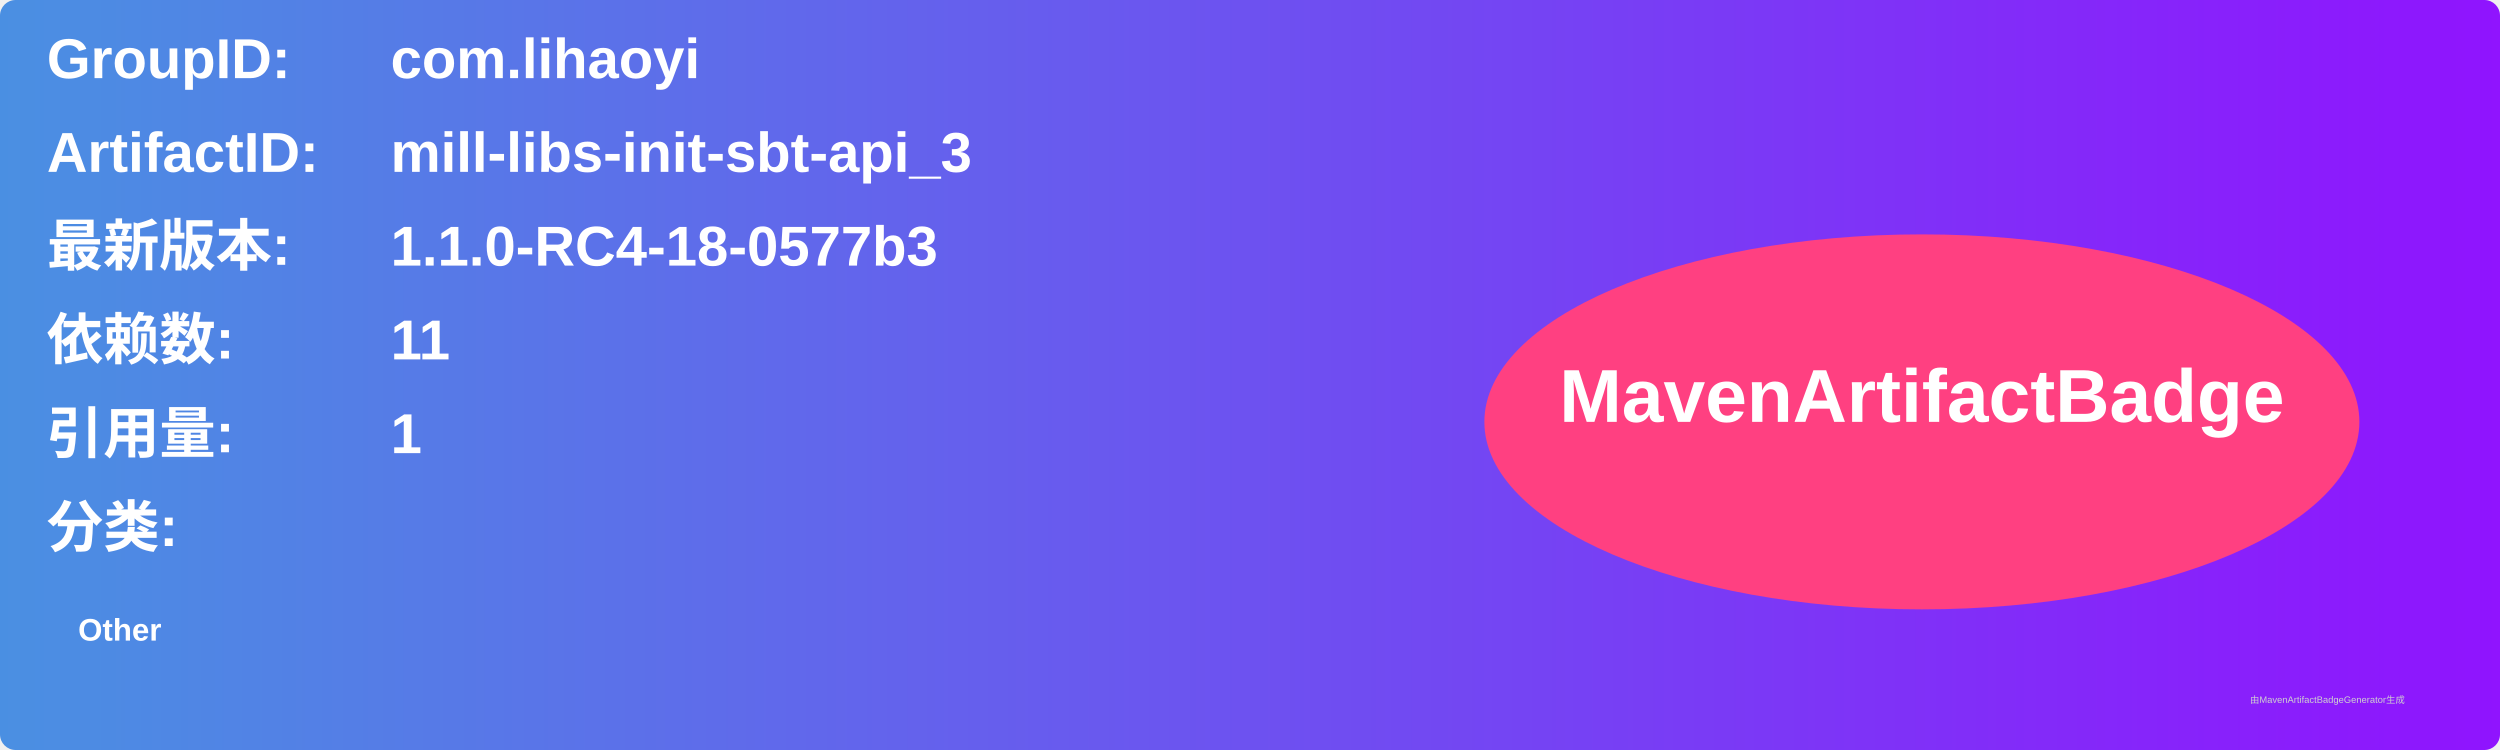
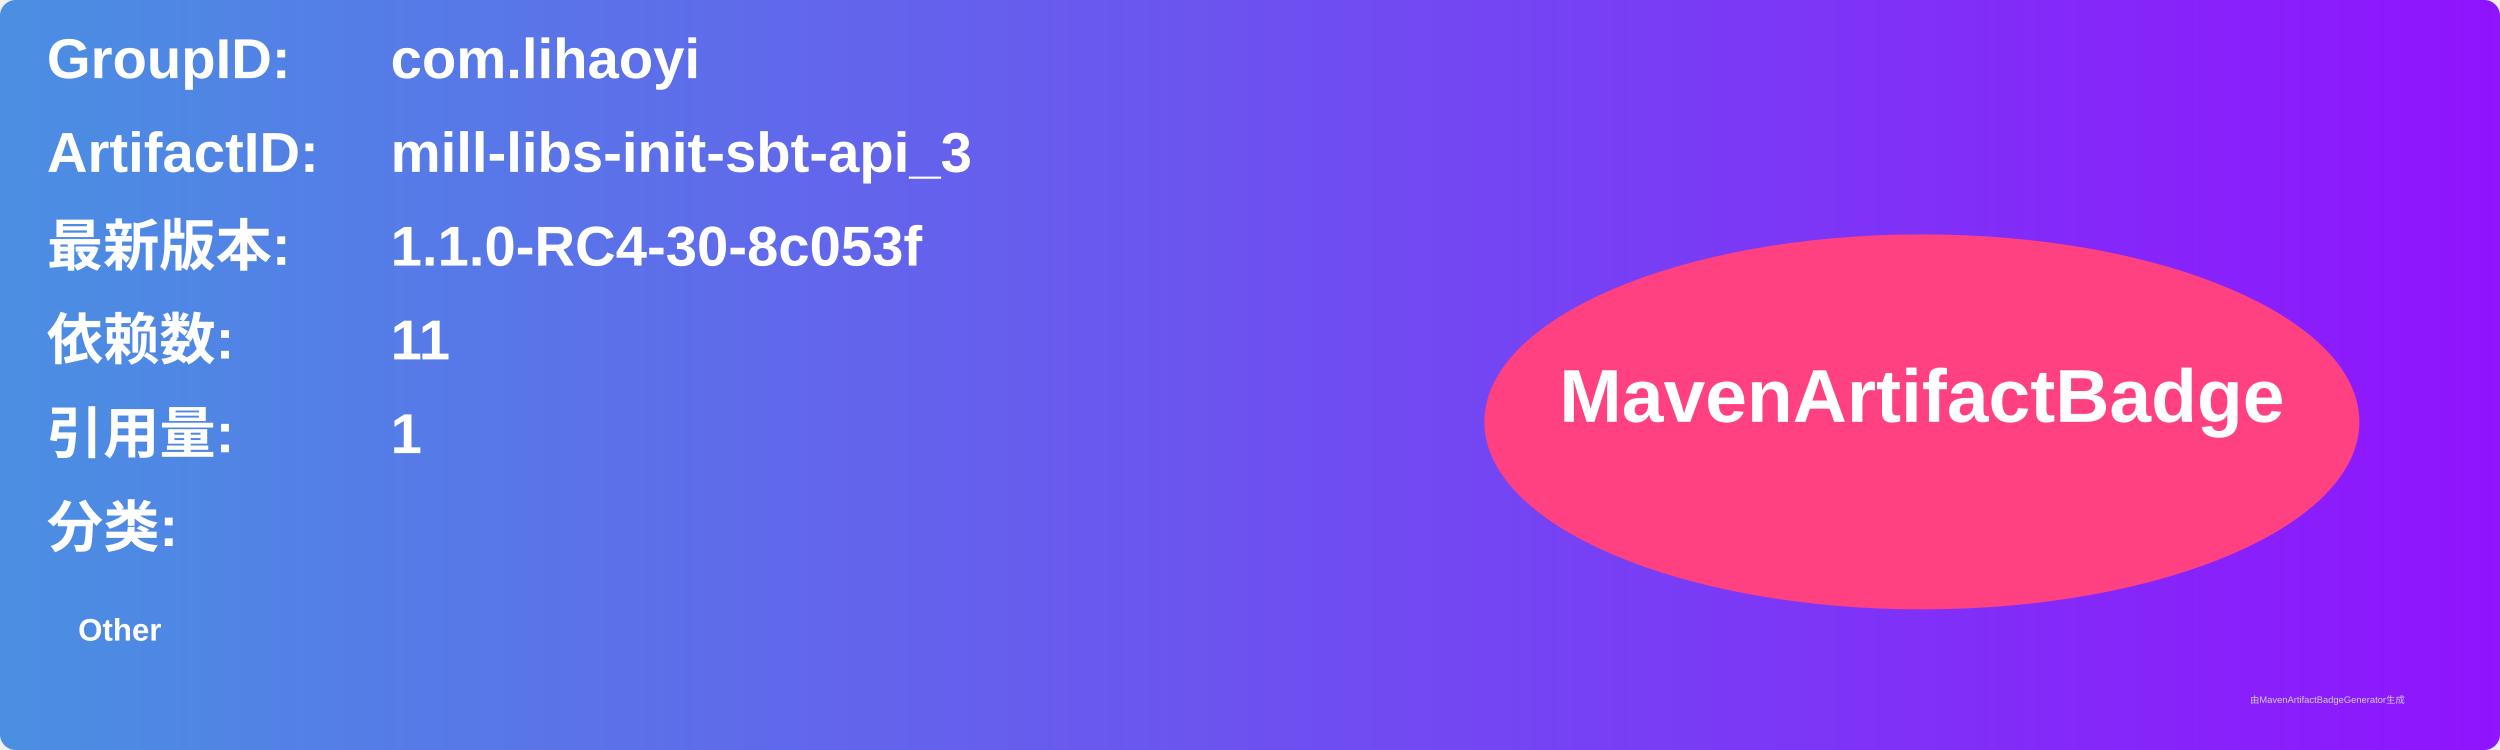
<svg xmlns="http://www.w3.org/2000/svg" width="800" height="240" viewBox="0 0 800 240">
  <linearGradient id="grad" x1="0%" y1="0%" x2="100%" y2="0%">
    <stop offset="0%" stop-color="#4a90e2" />
    <stop offset="100%" stop-color="#9013fe" />
  </linearGradient>
  <rect width="100%" height="100%" rx="5" ry="5" fill="url(#grad)" />
  <g transform="translate(15, 15)">
    <text x="0" y="10" font-family="Arial" font-size="18" fill="white" font-weight="bold" width="260">GroupID:</text>
    <text x="110" y="10" font-family="Arial" font-size="18" fill="white" font-weight="bold" width="460">com.lihaoyi</text>
    <text x="0" y="40" font-family="Arial" font-size="18" fill="white" font-weight="bold" width="260">ArtifactID:</text>
    <text x="110" y="40" font-family="Arial" font-size="18" fill="white" font-weight="bold" width="460">mill-libs-init-sbt-api_3</text>
    <text x="0" y="70" font-family="Arial" font-size="18" fill="white" font-weight="bold">最新版本:</text>
    <text x="110" y="70" font-family="Arial" font-size="18" fill="white" font-weight="bold">
-       <tspan font-weight="bold">1.1.0-RC4-18-0577b3</tspan>
+       <tspan font-weight="bold">1.1.0-RC4-30-8c053f</tspan>
    </text>
    <text x="0" y="100" font-family="Arial" font-size="18" fill="white" font-weight="bold">依赖数: </text>
    <text x="110" y="100" font-family="Arial" font-size="18" fill="white">
      <tspan font-weight="bold">11</tspan>
    </text>
    <text x="0" y="130" font-family="Arial" font-size="18" fill="white" font-weight="bold">引用量: </text>
    <text x="110" y="130" font-family="Arial" font-size="18" fill="white">
      <tspan font-weight="bold">1</tspan>
    </text>
    <text x="0" y="160" font-family="Arial" font-size="18" fill="white" font-weight="bold">分类:</text>
    <text x="10" y="190" font-family="Arial" font-size="10" fill="white">
      <tspan font-weight="bold">Other</tspan>
    </text>
    <ellipse cx="600" cy="120" rx="140" ry="60" fill="#ff4081" />
    <text x="600" y="120" text-anchor="middle" font-family="Arial" font-size="24" fill="white" font-weight="bold">MavenArtifactBadge</text>
  </g>
  <text x="720" y="225" font-family="Arial" font-size="3" fill="#d0d0d0">由MavenArtifactBadgeGenerator生成</text>
</svg>
